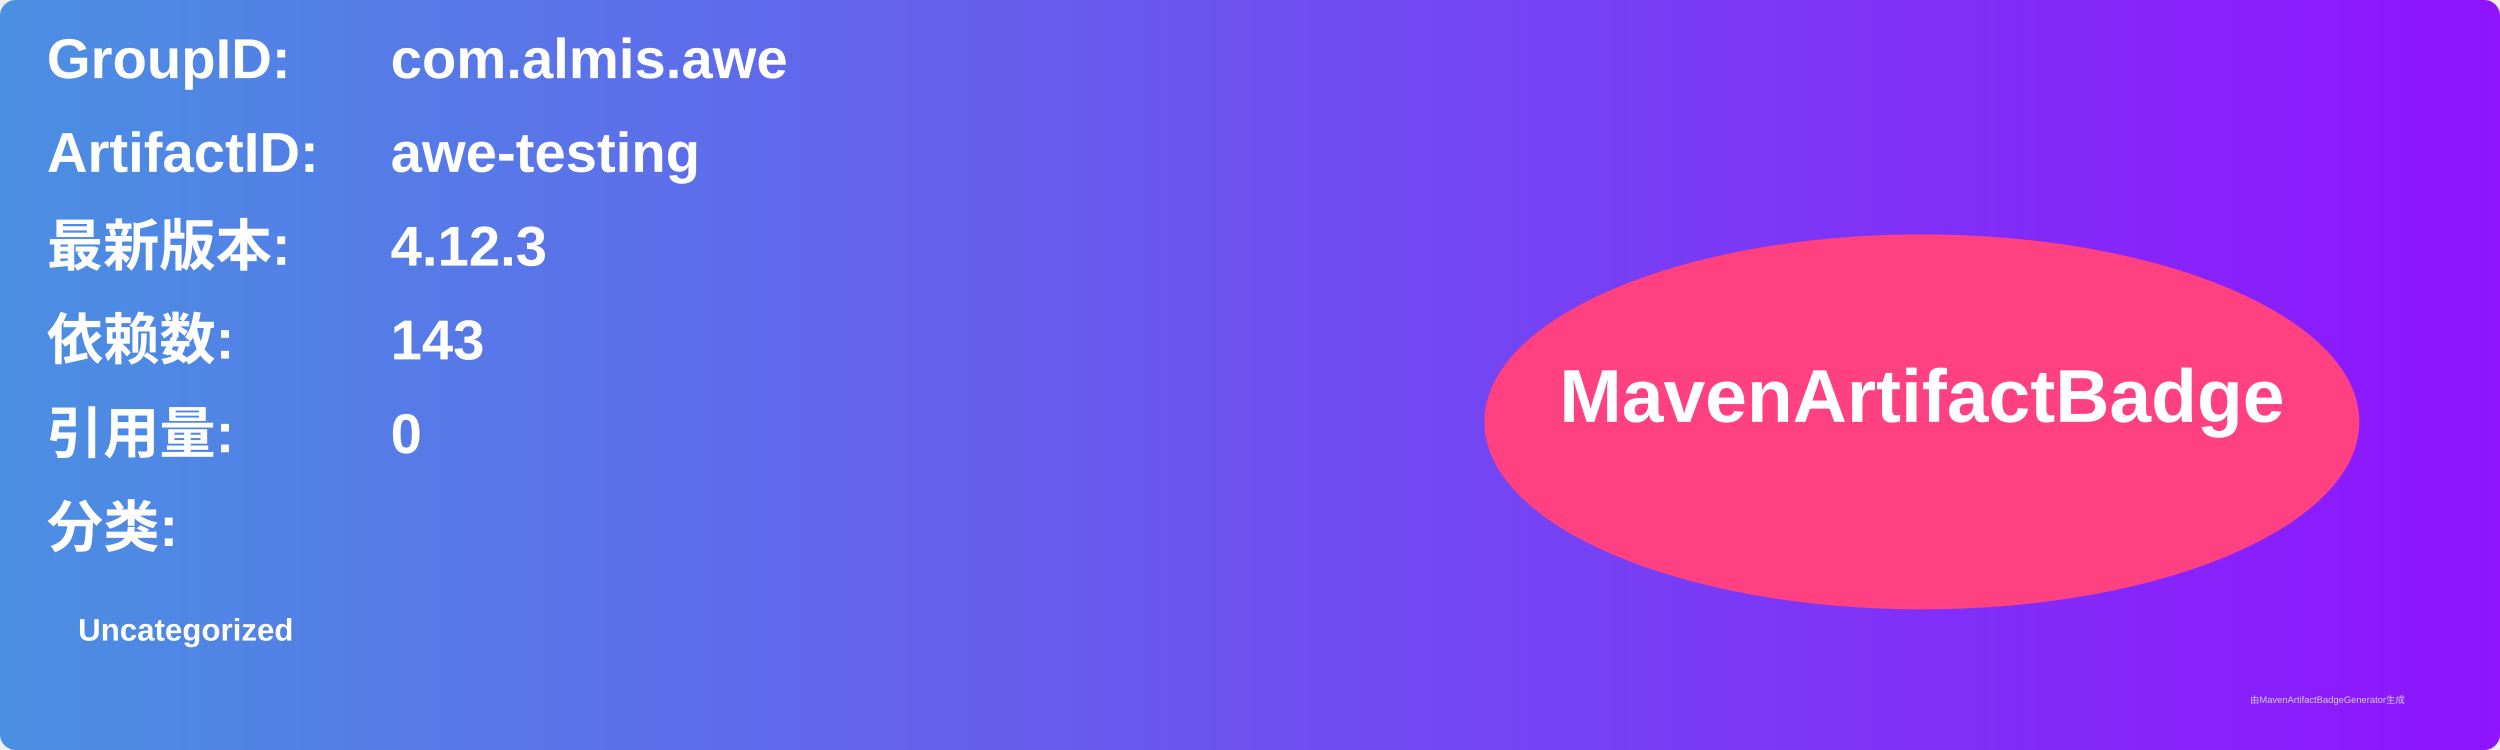
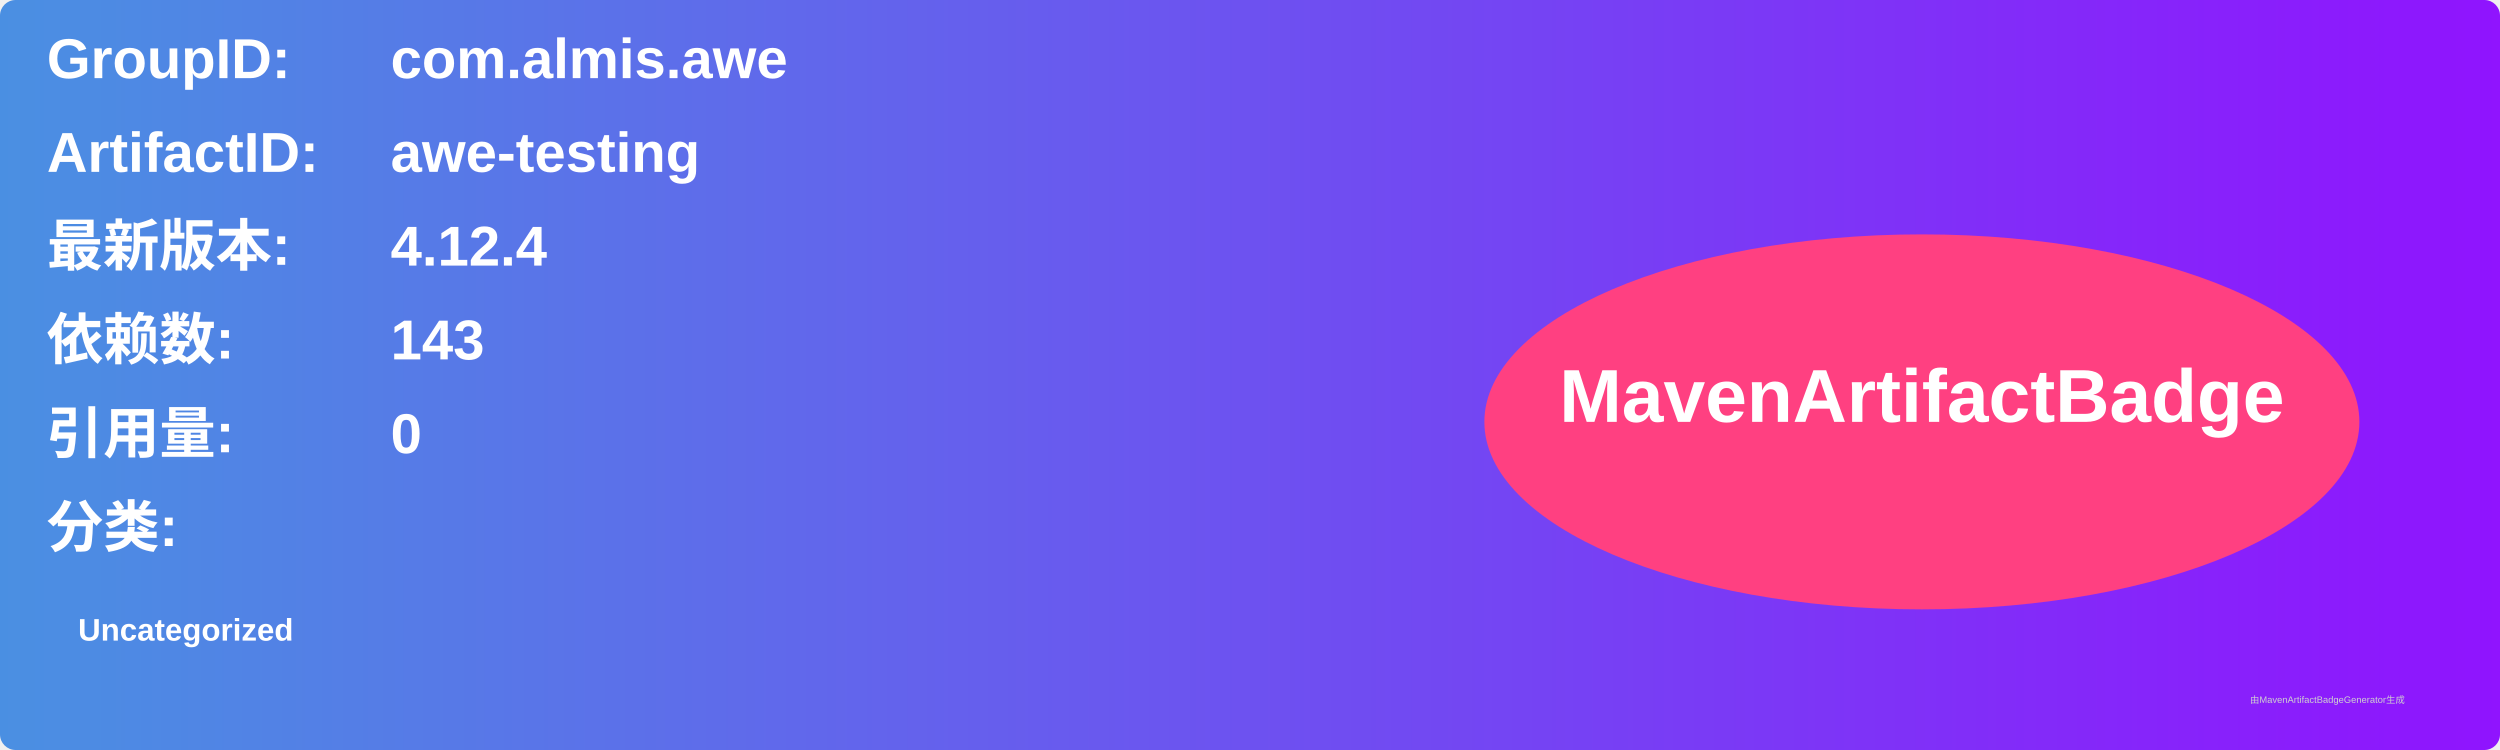
<svg xmlns="http://www.w3.org/2000/svg" width="800" height="240" viewBox="0 0 800 240">
  <linearGradient id="grad" x1="0%" y1="0%" x2="100%" y2="0%">
    <stop offset="0%" stop-color="#4a90e2" />
    <stop offset="100%" stop-color="#9013fe" />
  </linearGradient>
  <rect width="100%" height="100%" rx="5" ry="5" fill="url(#grad)" />
  <g transform="translate(15, 15)">
    <text x="0" y="10" font-family="Arial" font-size="18" fill="white" font-weight="bold" width="260">GroupID:</text>
    <text x="110" y="10" font-family="Arial" font-size="18" fill="white" font-weight="bold" width="460">com.almis.awe</text>
    <text x="0" y="40" font-family="Arial" font-size="18" fill="white" font-weight="bold" width="260">ArtifactID:</text>
    <text x="110" y="40" font-family="Arial" font-size="18" fill="white" font-weight="bold" width="460">awe-testing</text>
    <text x="0" y="70" font-family="Arial" font-size="18" fill="white" font-weight="bold">最新版本:</text>
    <text x="110" y="70" font-family="Arial" font-size="18" fill="white" font-weight="bold">
-       <tspan font-weight="bold">4.12.3</tspan>
+       <tspan font-weight="bold">4.12.4</tspan>
    </text>
    <text x="0" y="100" font-family="Arial" font-size="18" fill="white" font-weight="bold">依赖数: </text>
    <text x="110" y="100" font-family="Arial" font-size="18" fill="white">
      <tspan font-weight="bold">143</tspan>
    </text>
    <text x="0" y="130" font-family="Arial" font-size="18" fill="white" font-weight="bold">引用量: </text>
    <text x="110" y="130" font-family="Arial" font-size="18" fill="white">
      <tspan font-weight="bold">0</tspan>
    </text>
    <text x="0" y="160" font-family="Arial" font-size="18" fill="white" font-weight="bold">分类:</text>
    <text x="10" y="190" font-family="Arial" font-size="10" fill="white">
      <tspan font-weight="bold">Uncategorized</tspan>
    </text>
    <ellipse cx="600" cy="120" rx="140" ry="60" fill="#ff4081" />
    <text x="600" y="120" text-anchor="middle" font-family="Arial" font-size="24" fill="white" font-weight="bold">MavenArtifactBadge</text>
  </g>
  <text x="720" y="225" font-family="Arial" font-size="3" fill="#d0d0d0">由MavenArtifactBadgeGenerator生成</text>
</svg>
